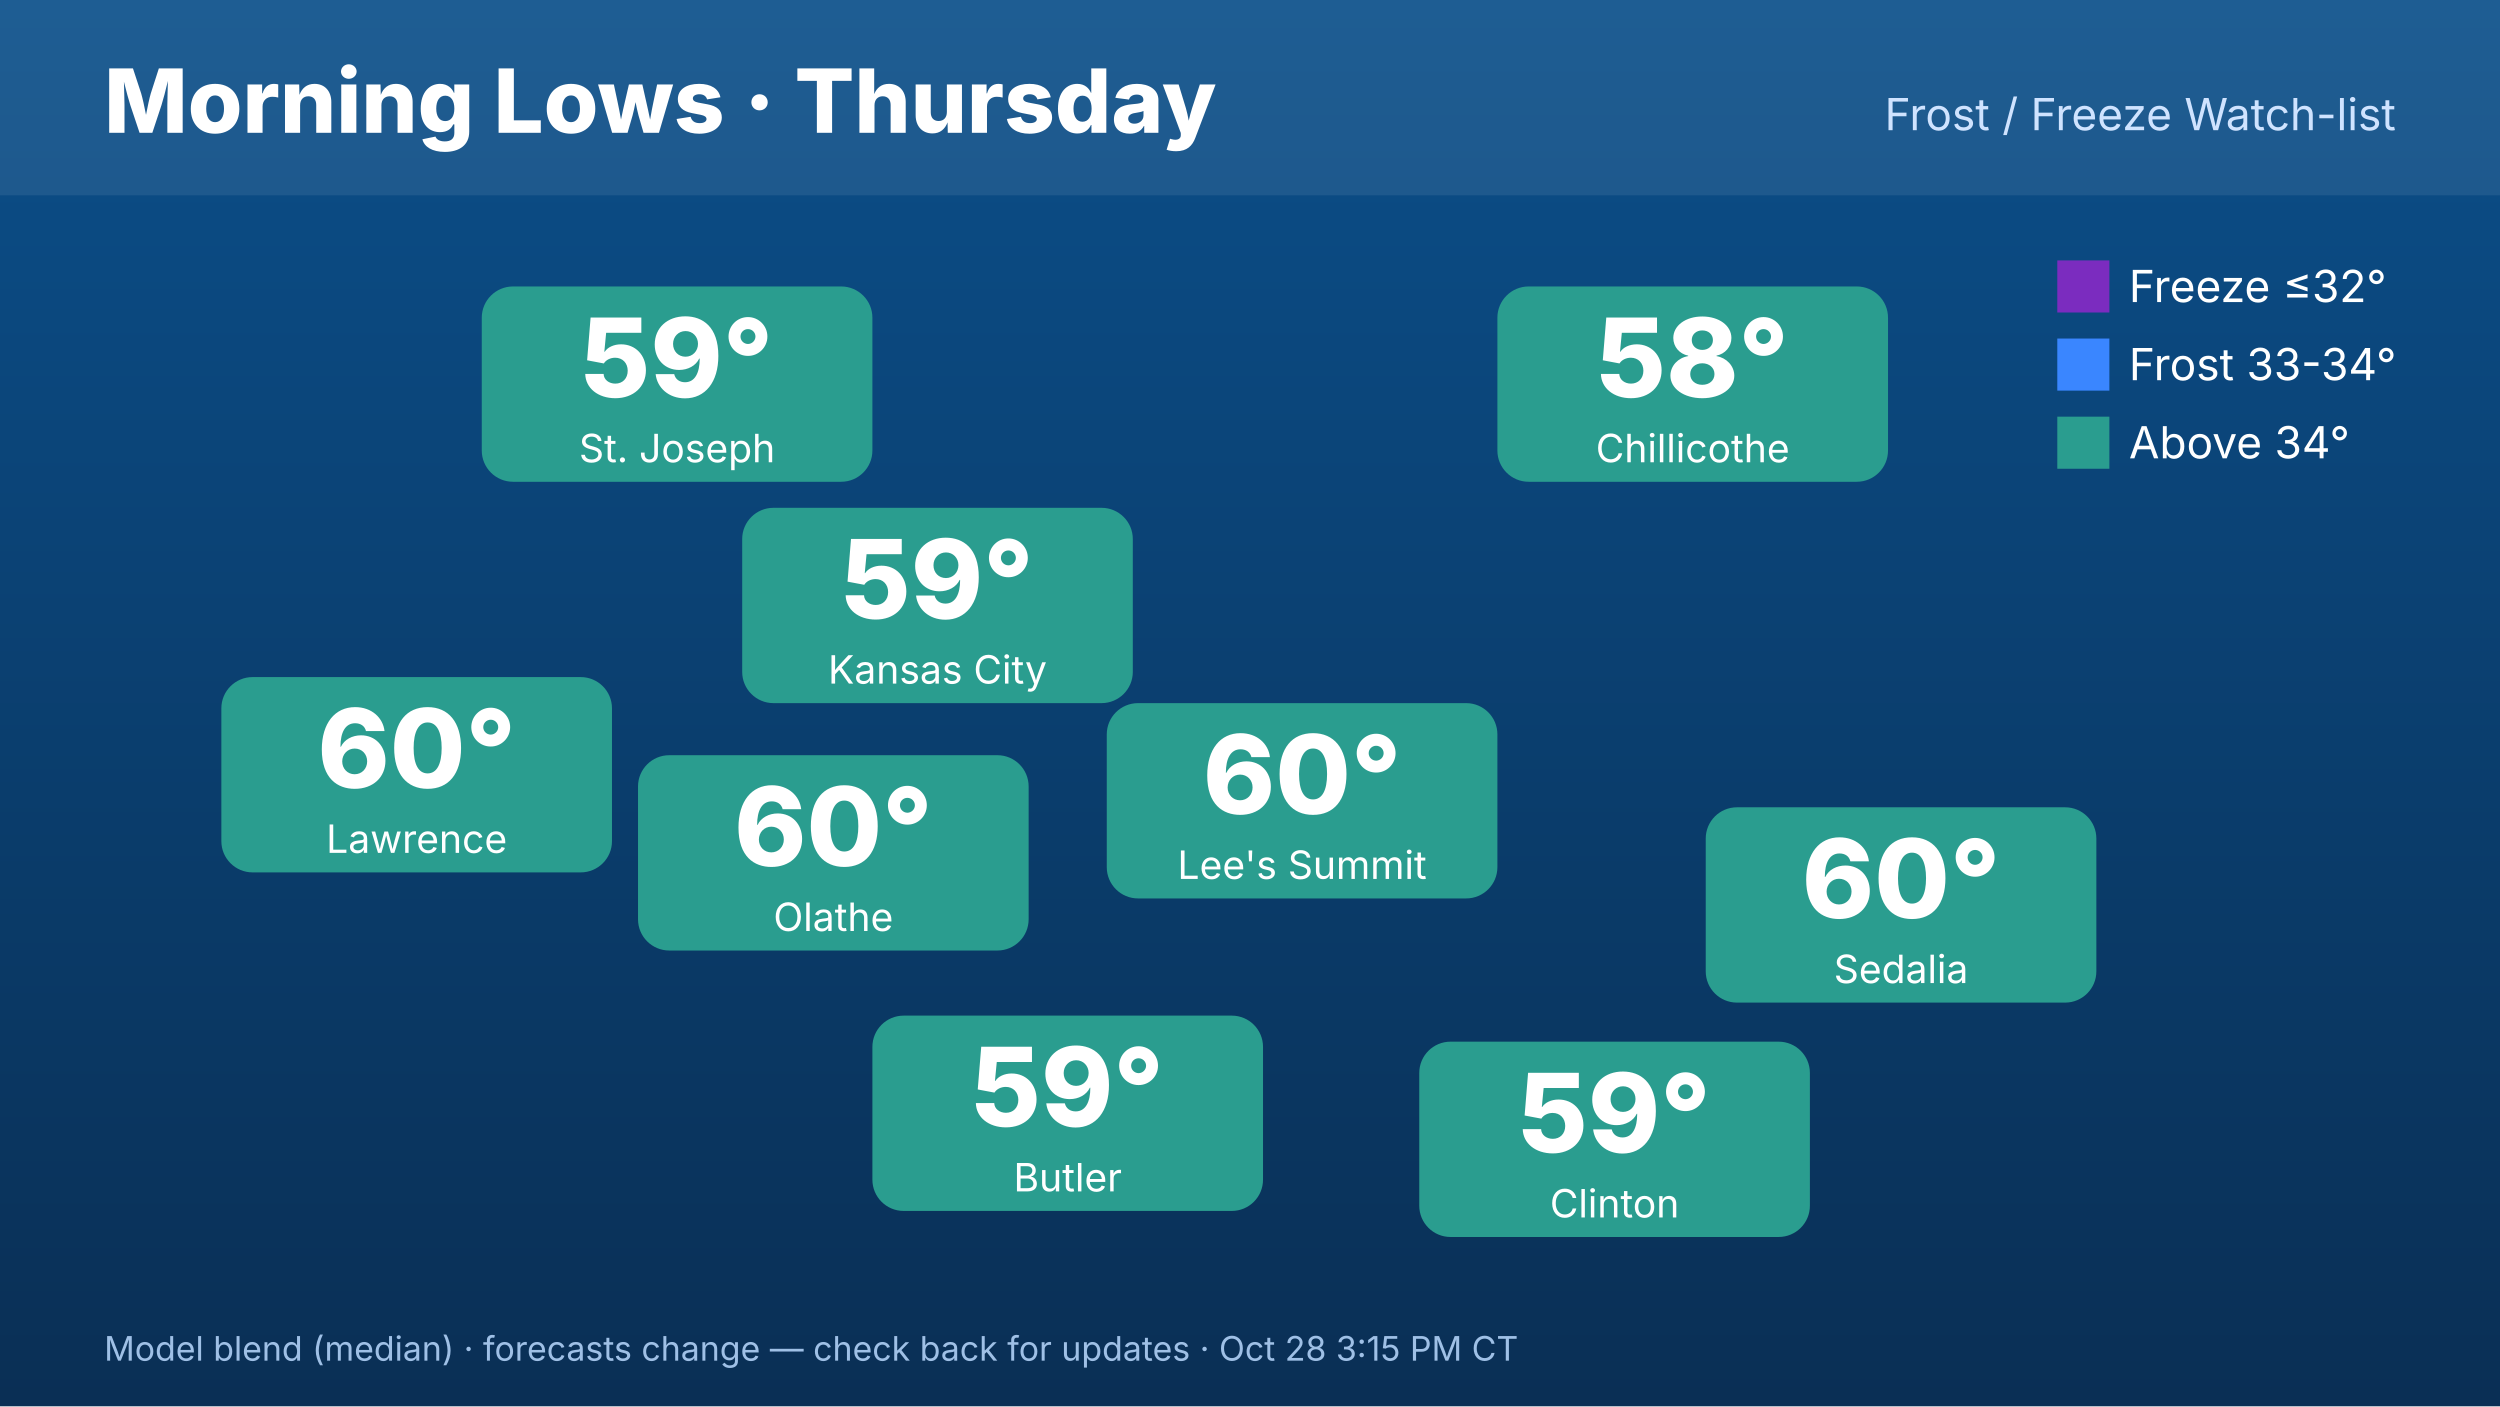
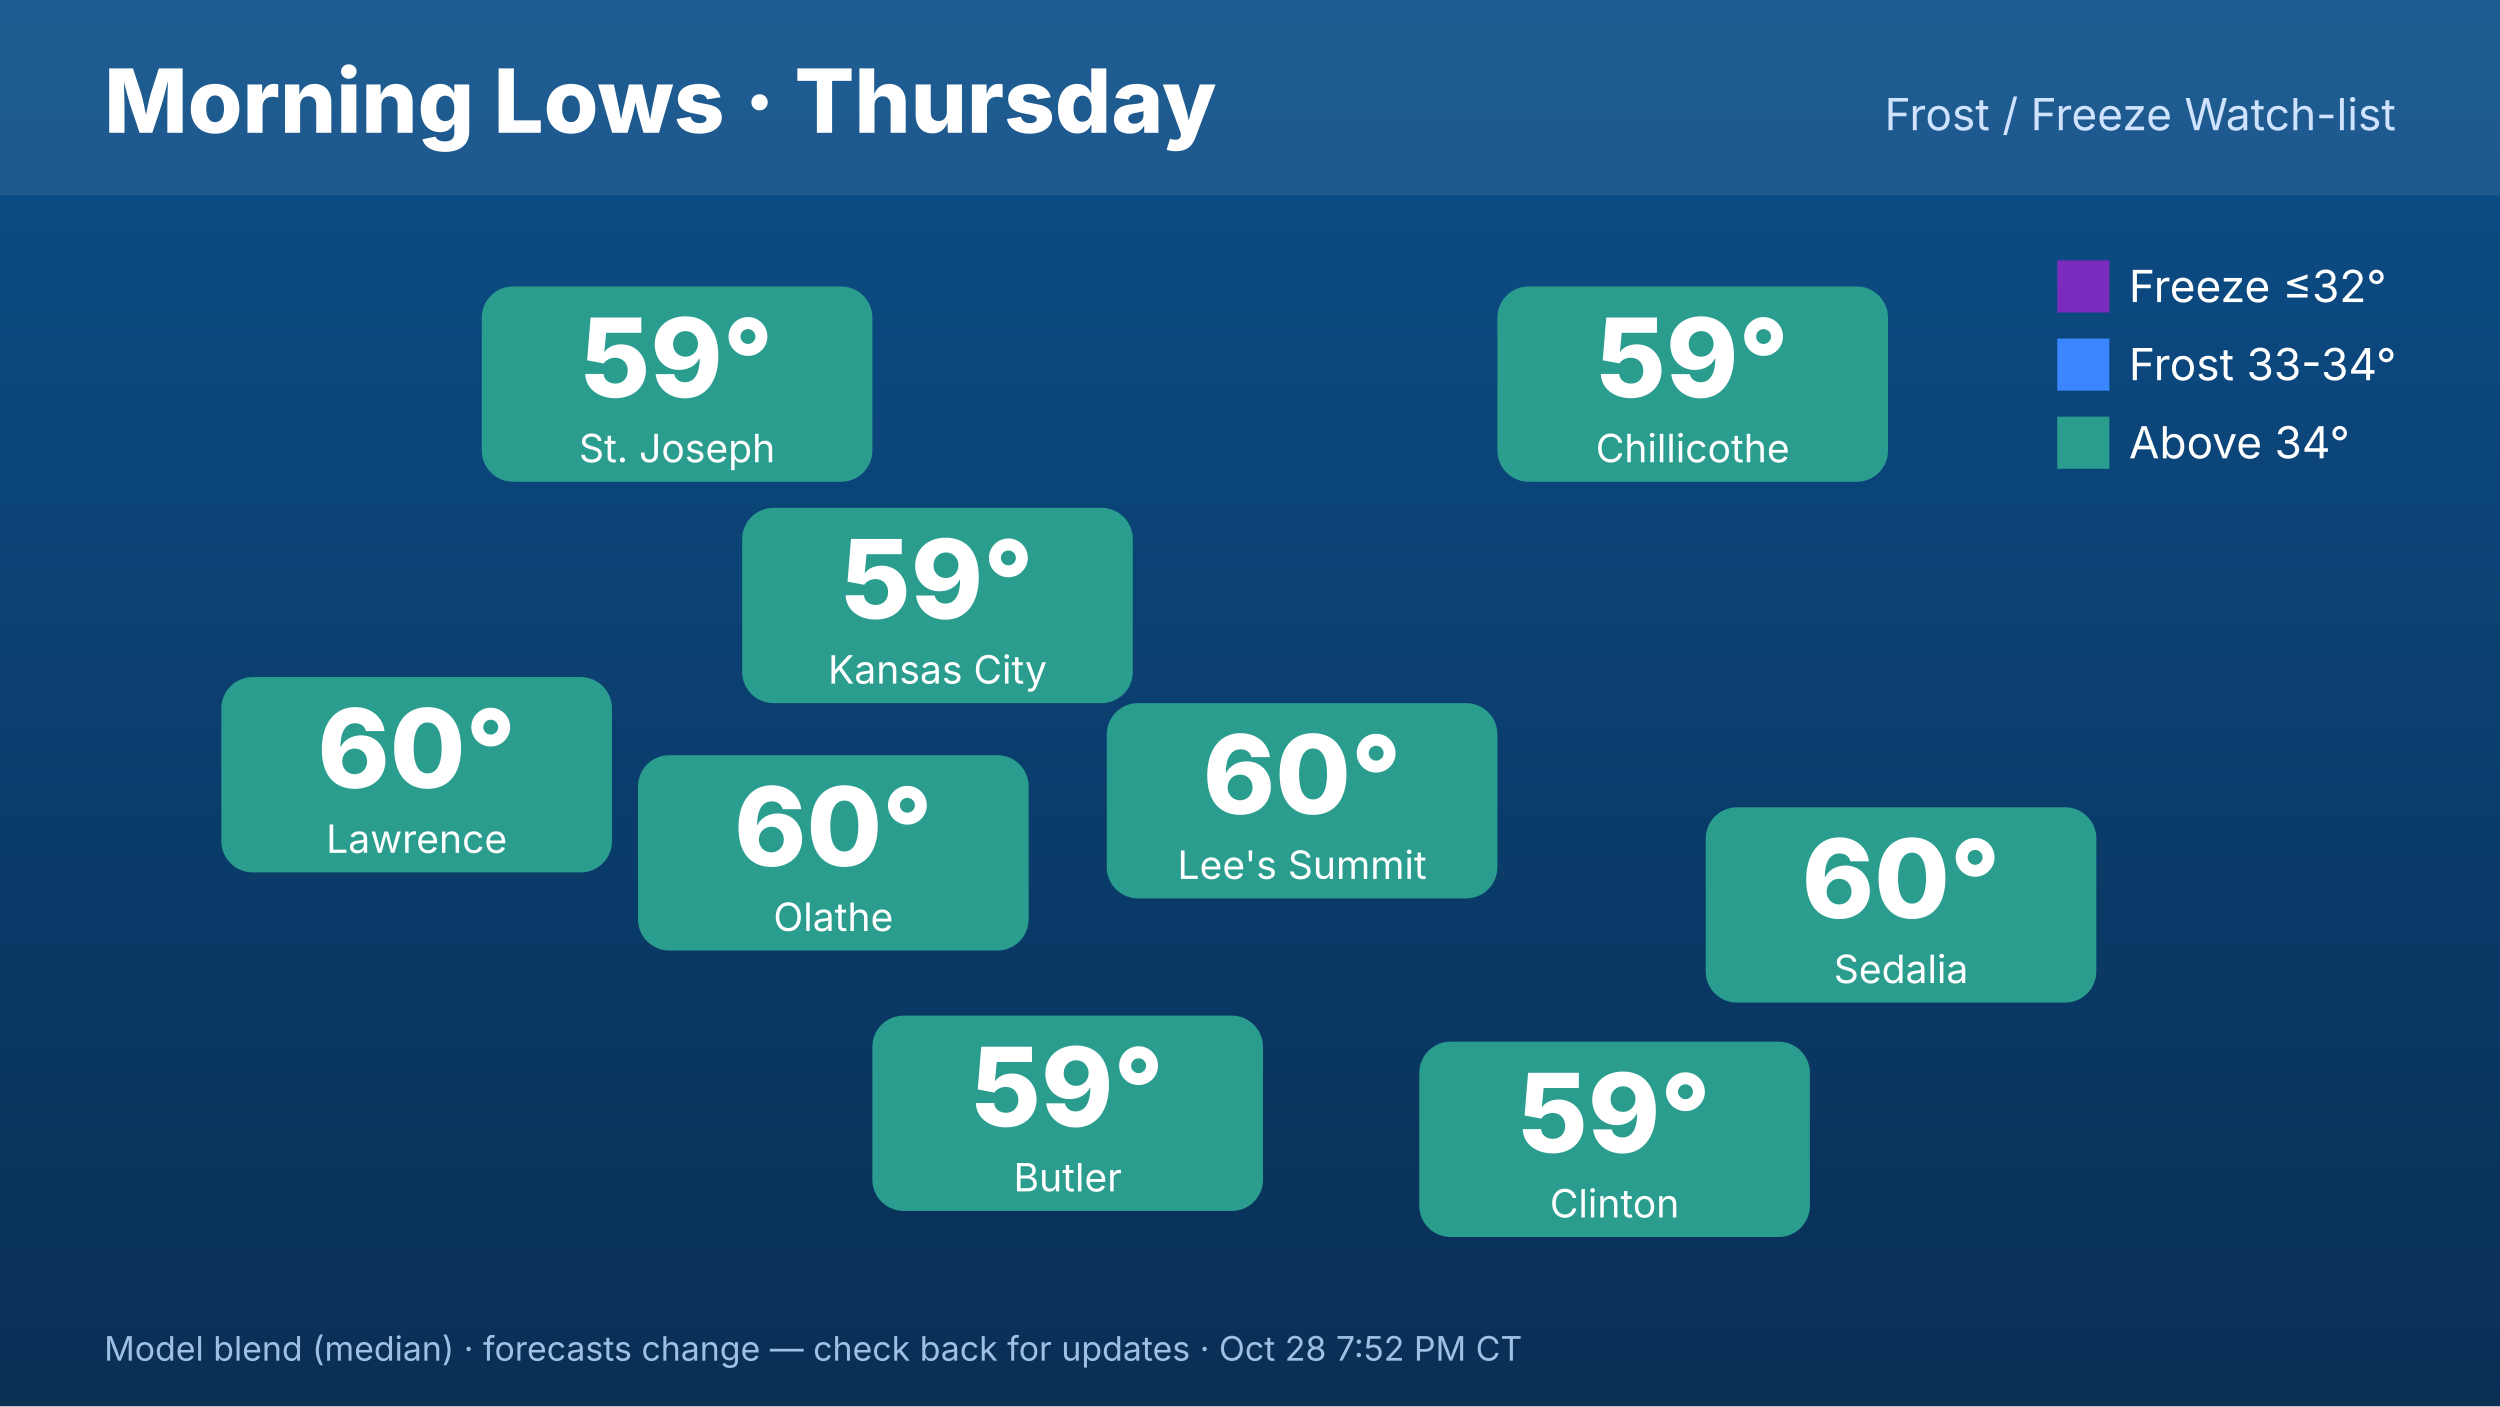
<svg xmlns="http://www.w3.org/2000/svg" width="1920" height="1080" viewBox="0 0 1920 1080" font-family="Inter,Helvetica,Arial,sans-serif">
  <defs>
    <linearGradient id="bg" x1="0" y1="0" x2="0" y2="1">
      <stop offset="0" stop-color="#0b4f8a" />
      <stop offset="1" stop-color="#0a2f55" />
    </linearGradient>
  </defs>
  <rect width="1920" height="1080" fill="url(#bg)" />
  <rect x="0" y="0" width="1920" height="150" fill="#ffffff" opacity=".08" />
  <text x="80" y="102" font-size="68" font-weight="800" fill="#fff">Morning Lows · Thursday</text>
  <text x="1840" y="100" font-size="34" fill="#cfe3ff" text-anchor="end">Frost / Freeze Watch-list</text>
  <rect x="570" y="390" width="300" height="150" rx="24" fill="#2a9d8f" />
  <text x="720" y="475" font-size="84" font-weight="800" fill="#fff" text-anchor="middle">59°</text>
  <text x="720" y="525" font-size="30" fill="#fff" text-anchor="middle">Kansas City</text>
  <rect x="370" y="220" width="300" height="150" rx="24" fill="#2a9d8f" />
  <text x="520" y="305" font-size="84" font-weight="800" fill="#fff" text-anchor="middle">59°</text>
  <text x="520" y="355" font-size="30" fill="#fff" text-anchor="middle">St. Joseph</text>
  <rect x="170" y="520" width="300" height="150" rx="24" fill="#2a9d8f" />
  <text x="320" y="605" font-size="84" font-weight="800" fill="#fff" text-anchor="middle">60°</text>
  <text x="320" y="655" font-size="30" fill="#fff" text-anchor="middle">Lawrence</text>
  <rect x="1150" y="220" width="300" height="150" rx="24" fill="#2a9d8f" />
-   <text x="1300" y="305" font-size="84" font-weight="800" fill="#fff" text-anchor="middle">58°</text>
+   <text x="1300" y="305" font-size="84" font-weight="800" fill="#fff" text-anchor="middle">59°</text>
  <text x="1300" y="355" font-size="30" fill="#fff" text-anchor="middle">Chillicothe</text>
  <rect x="1310" y="620" width="300" height="150" rx="24" fill="#2a9d8f" />
  <text x="1460" y="705" font-size="84" font-weight="800" fill="#fff" text-anchor="middle">60°</text>
  <text x="1460" y="755" font-size="30" fill="#fff" text-anchor="middle">Sedalia</text>
  <rect x="1090" y="800" width="300" height="150" rx="24" fill="#2a9d8f" />
  <text x="1240" y="885" font-size="84" font-weight="800" fill="#fff" text-anchor="middle">59°</text>
  <text x="1240" y="935" font-size="30" fill="#fff" text-anchor="middle">Clinton</text>
  <rect x="670" y="780" width="300" height="150" rx="24" fill="#2a9d8f" />
  <text x="820" y="865" font-size="84" font-weight="800" fill="#fff" text-anchor="middle">59°</text>
  <text x="820" y="915" font-size="30" fill="#fff" text-anchor="middle">Butler</text>
  <rect x="490" y="580" width="300" height="150" rx="24" fill="#2a9d8f" />
  <text x="640" y="665" font-size="84" font-weight="800" fill="#fff" text-anchor="middle">60°</text>
  <text x="640" y="715" font-size="30" fill="#fff" text-anchor="middle">Olathe</text>
  <rect x="850" y="540" width="300" height="150" rx="24" fill="#2a9d8f" />
  <text x="1000" y="625" font-size="84" font-weight="800" fill="#fff" text-anchor="middle">60°</text>
  <text x="1000" y="675" font-size="30" fill="#fff" text-anchor="middle">Lee's Summit</text>
  <g font-size="34" fill="#fff">
    <rect x="1580" y="200" width="40" height="40" fill="#7b2cbf" />
    <text x="1635" y="232">Freeze ≤32°</text>
    <rect x="1580" y="260" width="40" height="40" fill="#3a86ff" />
    <text x="1635" y="292">Frost 33-34°</text>
    <rect x="1580" y="320" width="40" height="40" fill="#2a9d8f" />
    <text x="1635" y="352">Above 34°</text>
  </g>
-   <text x="80" y="1045" font-size="26" fill="#9fc0e6">Model blend (median) · forecasts change — check back for updates · Oct 28 3:15 PM CT</text>
+   <text x="80" y="1045" font-size="26" fill="#9fc0e6">Model blend (median) · forecasts change — check back for updates · Oct 28 7:52 PM CT</text>
</svg>
